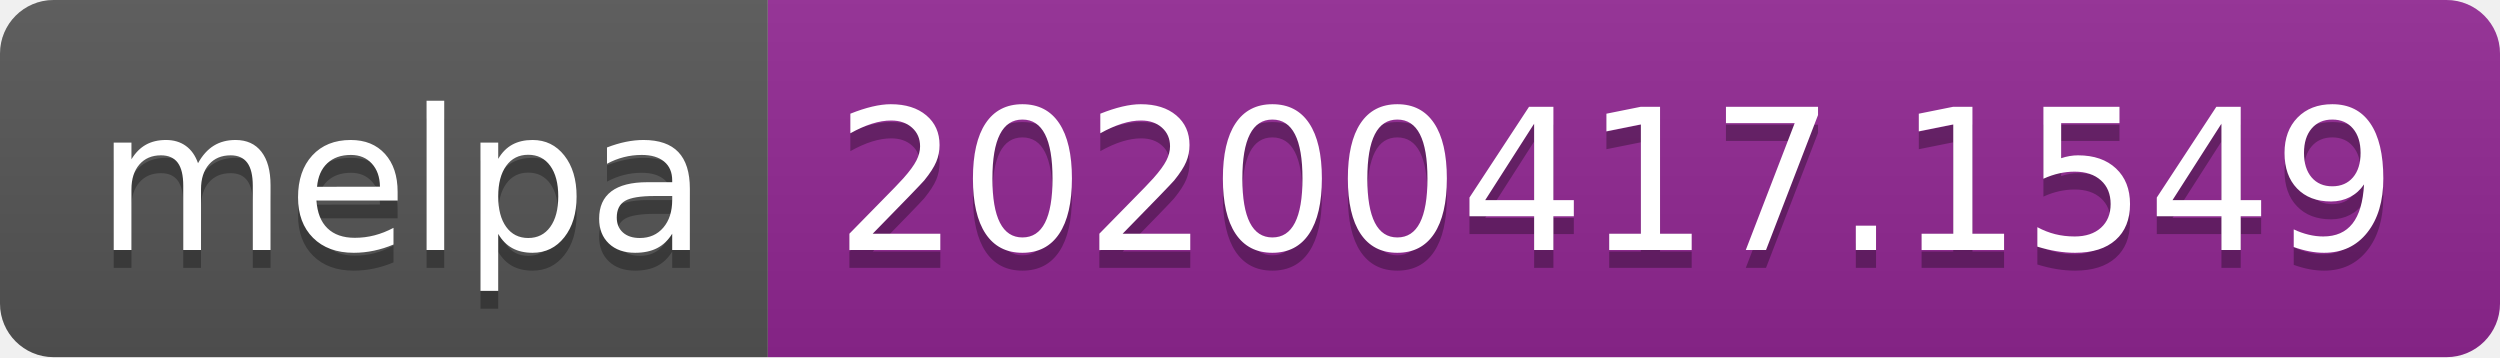
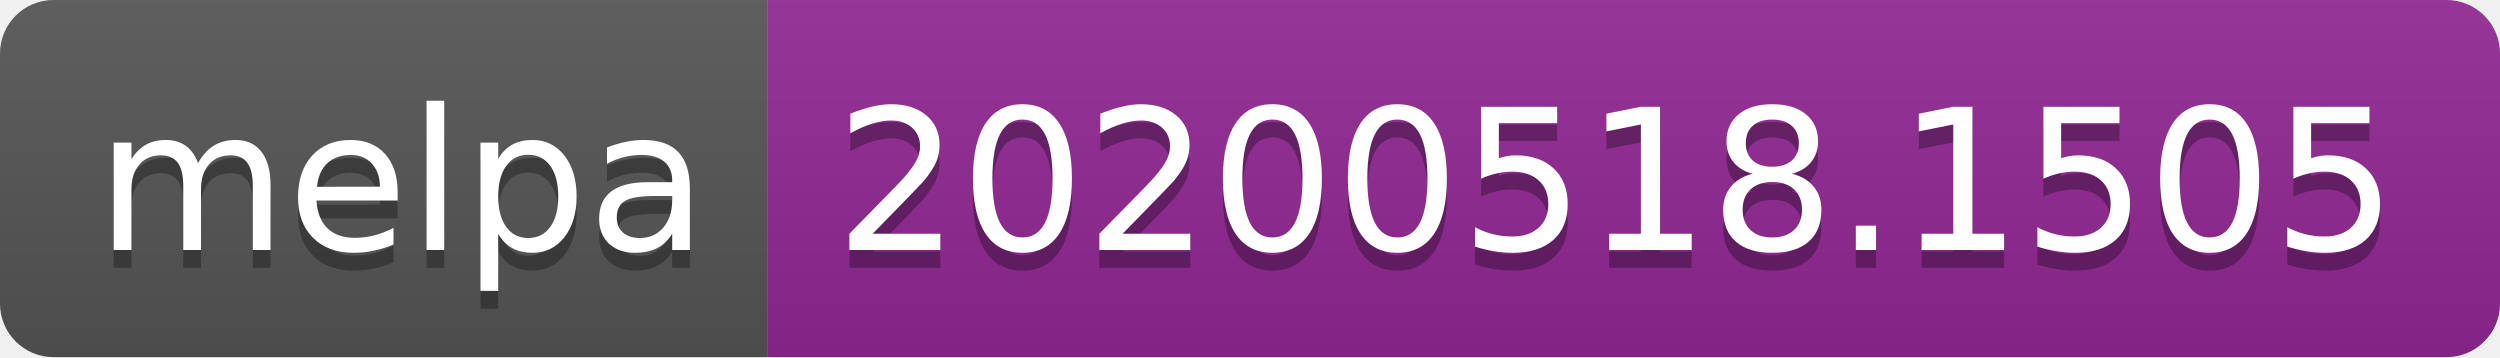
<svg xmlns="http://www.w3.org/2000/svg" width="140" height="20">
  <linearGradient id="s" x2="0" y2="100%">
    <stop offset="0" stop-color="#bbb" stop-opacity=".1" />
    <stop offset="1" stop-opacity=".1" />
  </linearGradient>
  <clipPath id="r">
    <rect width="140" height="20" rx="3" fill="#fff" />
  </clipPath>
  <g clip-path="url(#r)">
    <rect width="43" height="20" fill="#555" />
    <rect x="43" width="97" height="20" fill="#922793" />
    <rect width="140" height="20" fill="url(#s)" />
  </g>
  <g fill="#fff" text-anchor="middle" font-family="Verdana,Geneva,DejaVu Sans,sans-serif" text-rendering="geometricPrecision" font-size="110">
    <text x="225" y="150" fill="#010101" fill-opacity=".3" transform="scale(.1)" textLength="330">melpa</text>
    <text x="225" y="140" transform="scale(.1)" textLength="330">melpa</text>
-     <text x="905" y="150" fill="#010101" fill-opacity=".3" transform="scale(.1)" textLength="870">20200417.1549</text>
-     <text x="905" y="140" transform="scale(.1)" textLength="870">20200417.1549</text>
+     <text x="905" y="150" fill="#010101" fill-opacity=".3" transform="scale(.1)" textLength="870">20200518.1505</text>
+     <text x="905" y="140" transform="scale(.1)" textLength="870">20200518.1505</text>
  </g>
</svg>
